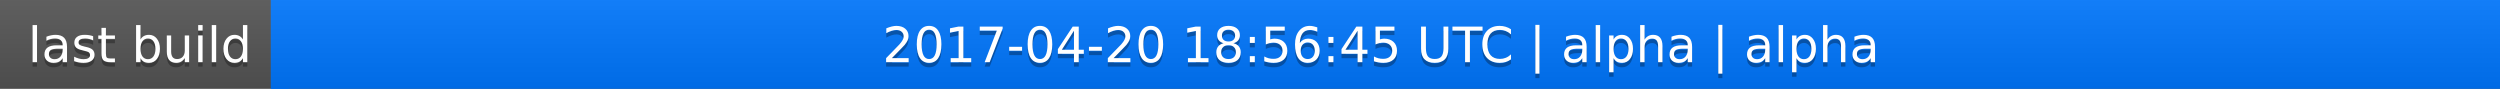
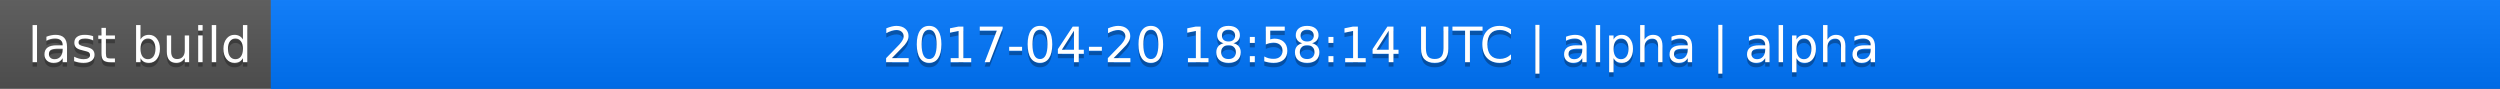
<svg xmlns="http://www.w3.org/2000/svg" width="563" height="20">
  <linearGradient id="a" x2="0" y2="100%">
    <stop offset="0" stop-color="#bbb" stop-opacity=".1" />
    <stop offset="1" stop-opacity=".1" />
  </linearGradient>
  <rect rx="0" width="563" height="20" fill="#555" />
  <rect rx="0" x="61" width="502" height="20" fill="#07f" />
  <path fill="#07f" d="M61 0h4v20h-4z" />
  <rect rx="0" width="563" height="20" fill="url(#a)" />
  <g fill="#fff" text-anchor="middle" font-family="DejaVu Sans,Verdana,Geneva,sans-serif" font-size="11">
    <text x="31.5" y="15" fill="#010101" fill-opacity=".3">last build</text>
    <text x="31.5" y="14">last build</text>
-     <text x="311" y="15" fill="#010101" fill-opacity=".3">2017-04-20 18:56:45 UTC | alpha | alpha</text>
-     <text x="311" y="14">2017-04-20 18:56:45 UTC | alpha | alpha</text>
+     <text x="311" y="15" fill="#010101" fill-opacity=".3">2017-04-20 18:58:14 UTC | alpha | alpha</text>
+     <text x="311" y="14">2017-04-20 18:58:14 UTC | alpha | alpha</text>
  </g>
</svg>
